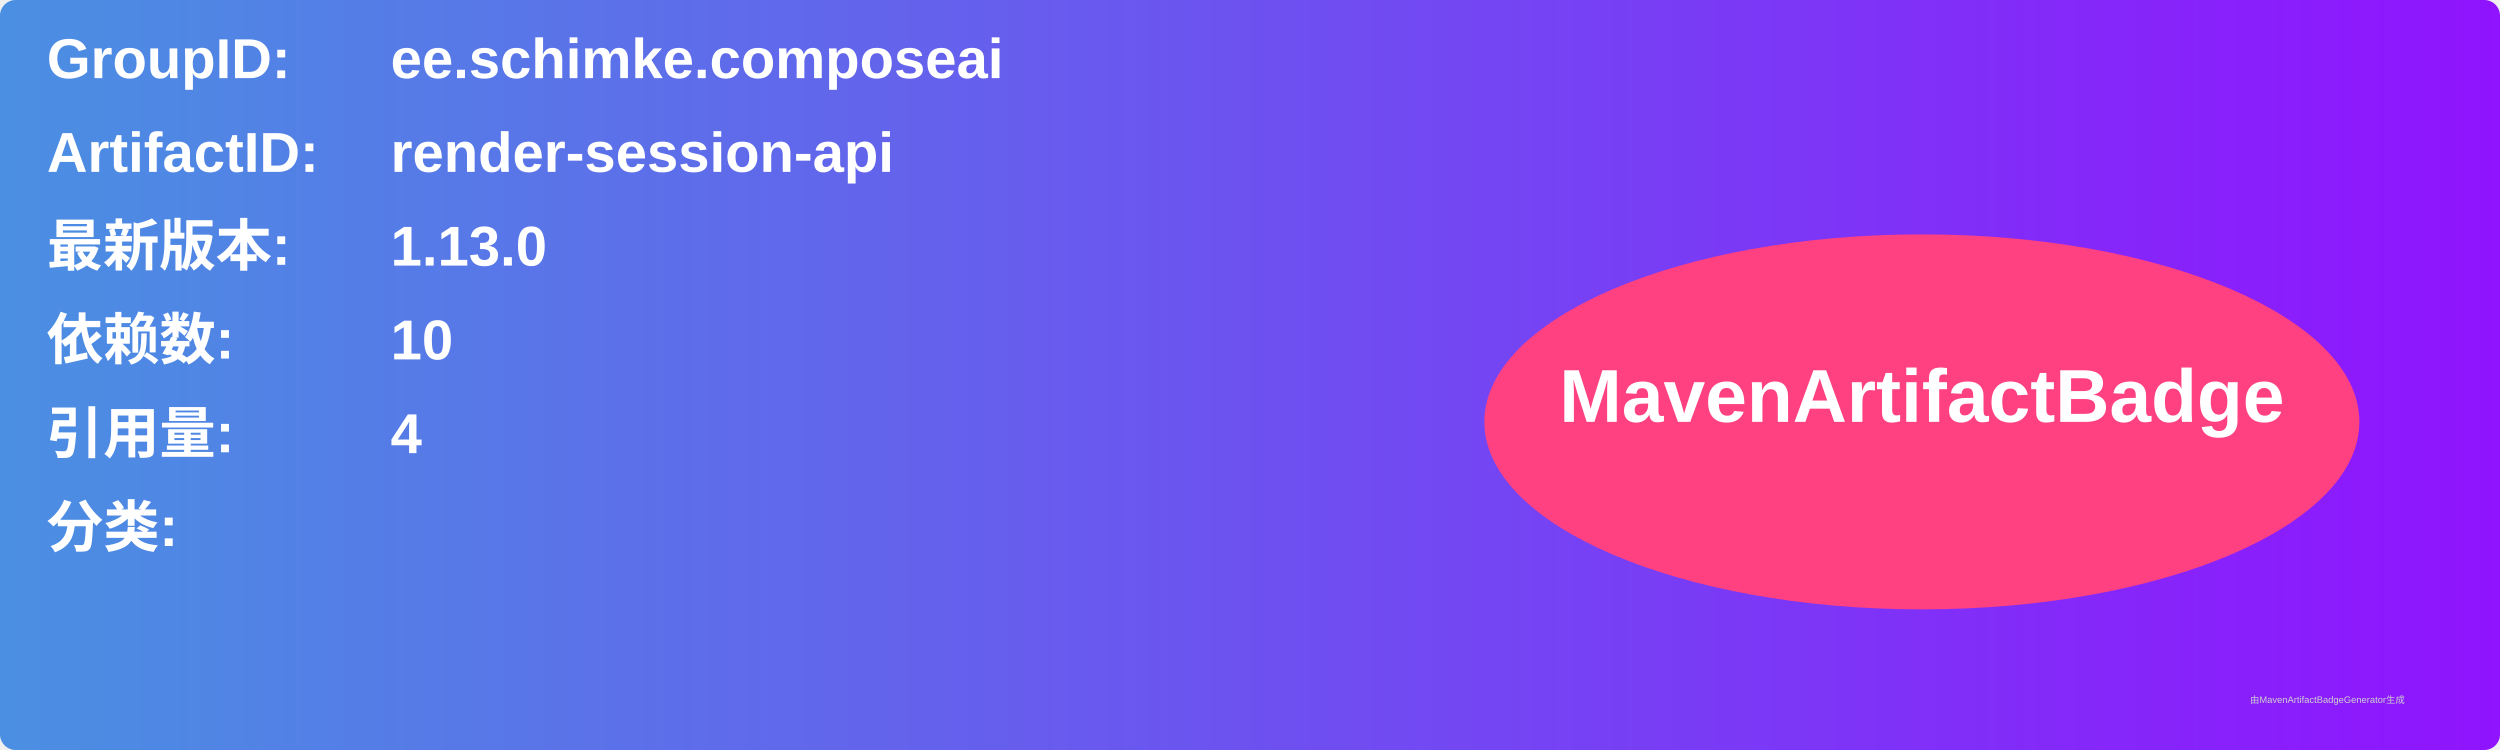
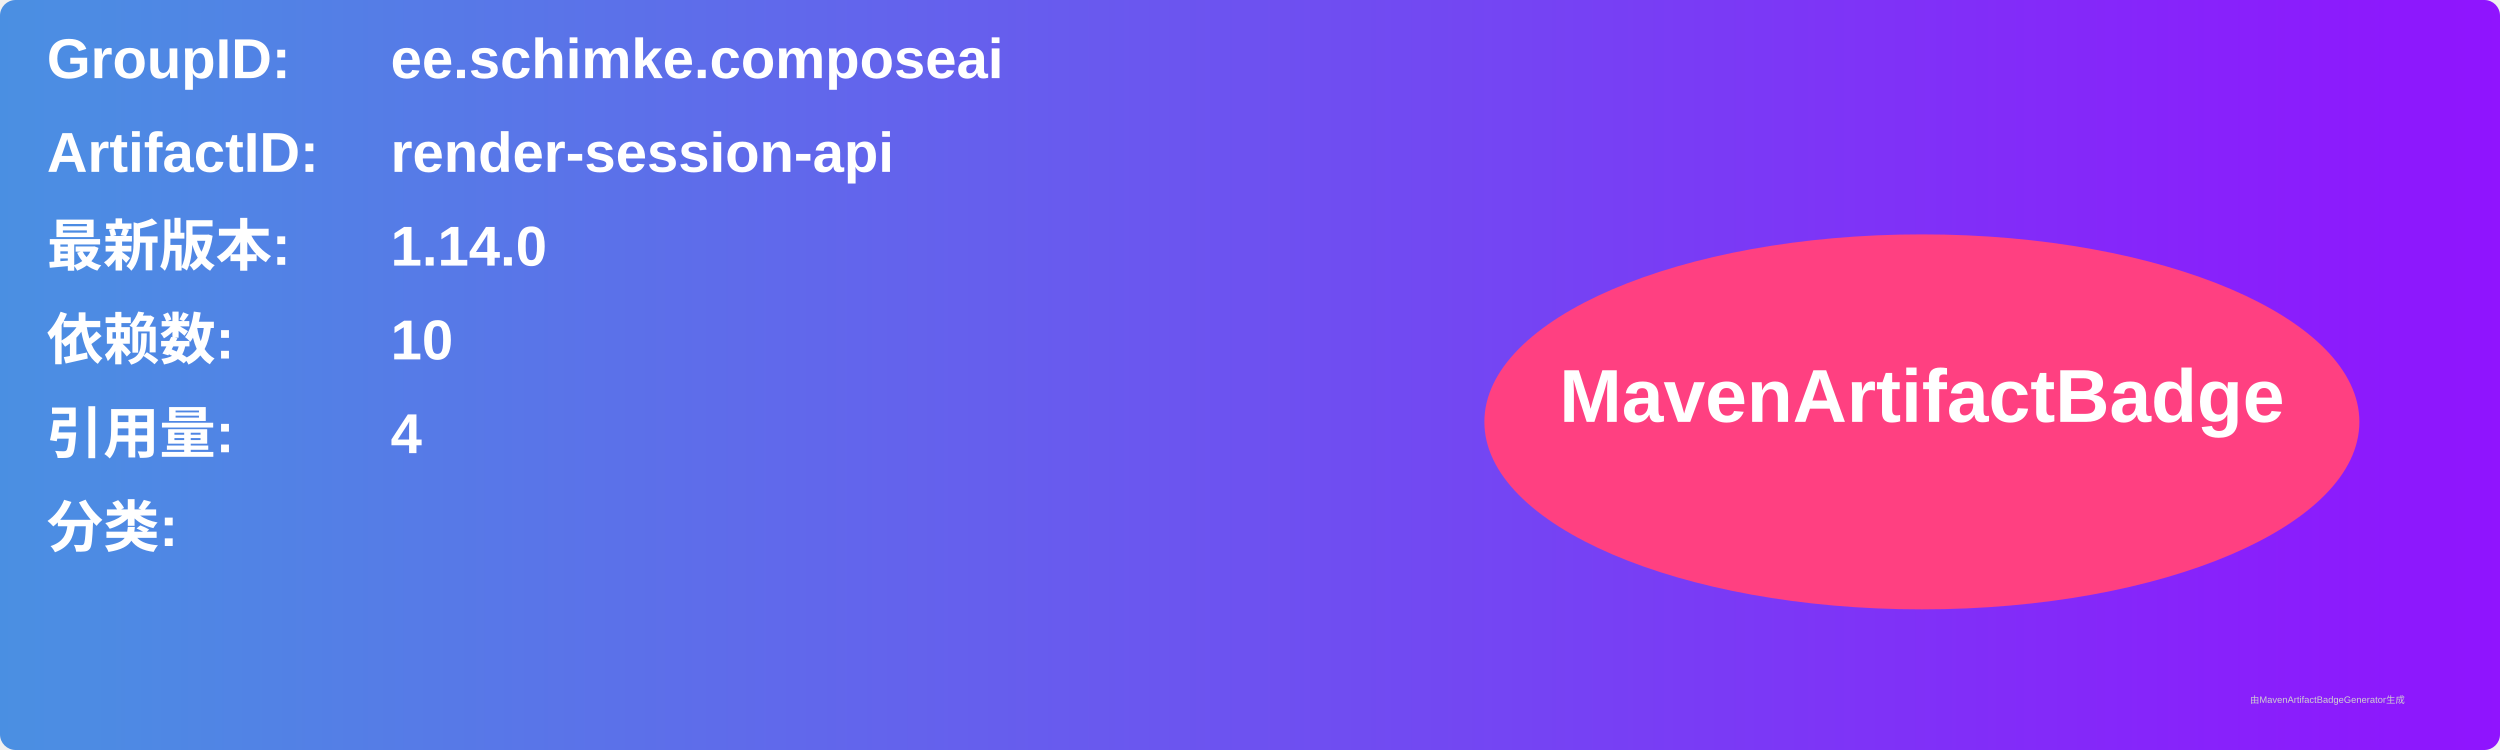
<svg xmlns="http://www.w3.org/2000/svg" width="800" height="240" viewBox="0 0 800 240">
  <linearGradient id="grad" x1="0%" y1="0%" x2="100%" y2="0%">
    <stop offset="0%" stop-color="#4a90e2" />
    <stop offset="100%" stop-color="#9013fe" />
  </linearGradient>
  <rect width="100%" height="100%" rx="5" ry="5" fill="url(#grad)" />
  <g transform="translate(15, 15)">
    <text x="0" y="10" font-family="Arial" font-size="18" fill="white" font-weight="bold" width="260">GroupID:</text>
    <text x="110" y="10" font-family="Arial" font-size="18" fill="white" font-weight="bold" width="460">ee.schimke.composeai</text>
    <text x="0" y="40" font-family="Arial" font-size="18" fill="white" font-weight="bold" width="260">ArtifactID:</text>
    <text x="110" y="40" font-family="Arial" font-size="18" fill="white" font-weight="bold" width="460">render-session-api</text>
    <text x="0" y="70" font-family="Arial" font-size="18" fill="white" font-weight="bold">最新版本:</text>
    <text x="110" y="70" font-family="Arial" font-size="18" fill="white" font-weight="bold">
-       <tspan font-weight="bold">1.13.0</tspan>
+       <tspan font-weight="bold">1.14.0</tspan>
    </text>
    <text x="0" y="100" font-family="Arial" font-size="18" fill="white" font-weight="bold">依赖数: </text>
    <text x="110" y="100" font-family="Arial" font-size="18" fill="white">
      <tspan font-weight="bold">10</tspan>
    </text>
    <text x="0" y="130" font-family="Arial" font-size="18" fill="white" font-weight="bold">引用量: </text>
    <text x="110" y="130" font-family="Arial" font-size="18" fill="white">
      <tspan font-weight="bold">4</tspan>
    </text>
    <text x="0" y="160" font-family="Arial" font-size="18" fill="white" font-weight="bold">分类:</text>
    <text x="10" y="190" font-family="Arial" font-size="10" fill="white">
      <tspan font-weight="bold" />
    </text>
    <ellipse cx="600" cy="120" rx="140" ry="60" fill="#ff4081" />
    <text x="600" y="120" text-anchor="middle" font-family="Arial" font-size="24" fill="white" font-weight="bold">MavenArtifactBadge</text>
  </g>
  <text x="720" y="225" font-family="Arial" font-size="3" fill="#d0d0d0">由MavenArtifactBadgeGenerator生成</text>
</svg>
